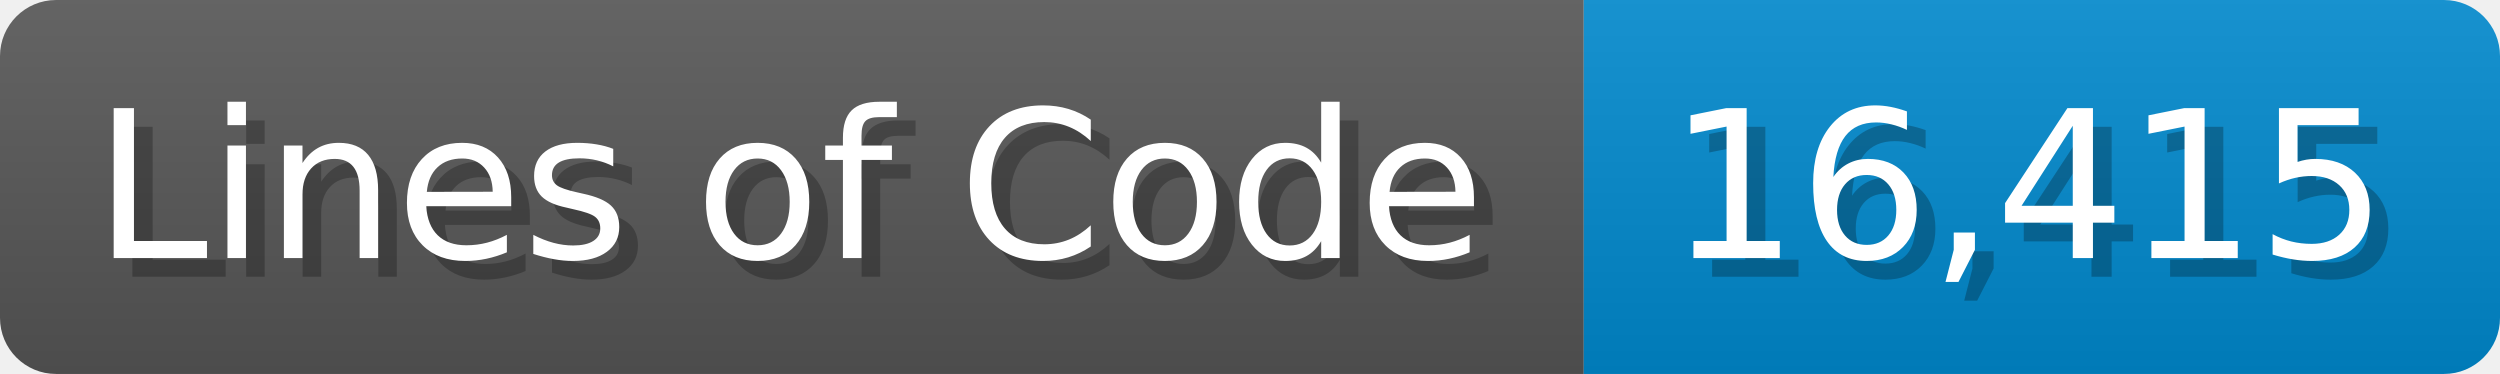
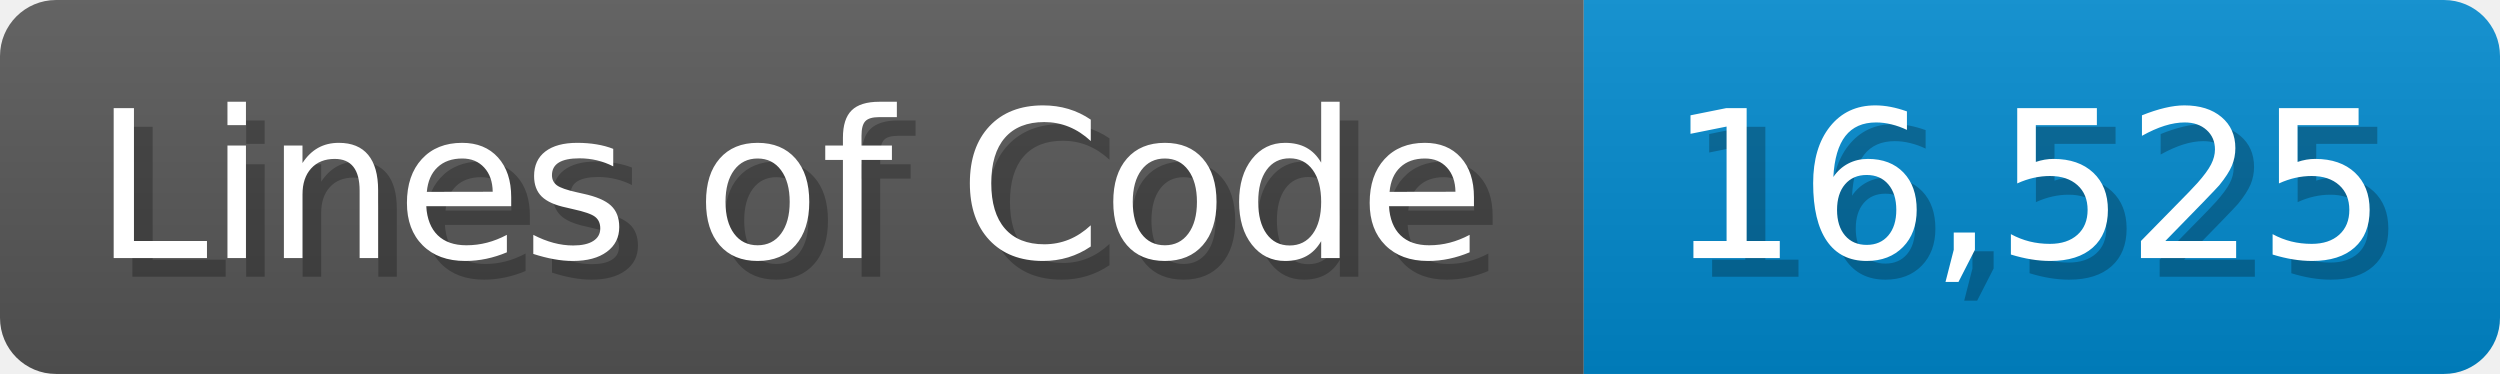
<svg xmlns="http://www.w3.org/2000/svg" width="133.7" height="20" viewBox="0 0 1337 200">
  <linearGradient id="a" x2="0" y2="100%">
    <stop offset="0" stop-opacity=".1" stop-color="#EEE" />
    <stop offset="1" stop-opacity=".1" />
  </linearGradient>
  <mask id="m">
    <rect width="1337" height="200" rx="30" fill="#FFF" />
  </mask>
  <g mask="url(#m)">
    <rect width="847" height="200" fill="#555" />
    <rect width="490" height="200" fill="#08C" x="847" />
    <rect width="1337" height="200" fill="url(#a)" />
  </g>
  <g fill="#fff" text-anchor="start" font-family="Verdana,DejaVu Sans,sans-serif" font-size="110">
    <text x="60" y="148" textLength="747" fill="#000" opacity="0.25">Lines of Code</text>
    <text x="50" y="138" textLength="747">Lines of Code</text>
-     <text x="902" y="148" textLength="390" fill="#000" opacity="0.25">16,415</text>
-     <text x="892" y="138" textLength="390">16,415</text>
+     <text x="902" y="148" textLength="390" fill="#000" opacity="0.25">16,525</text>
+     <text x="892" y="138" textLength="390">16,525</text>
  </g>
</svg>
